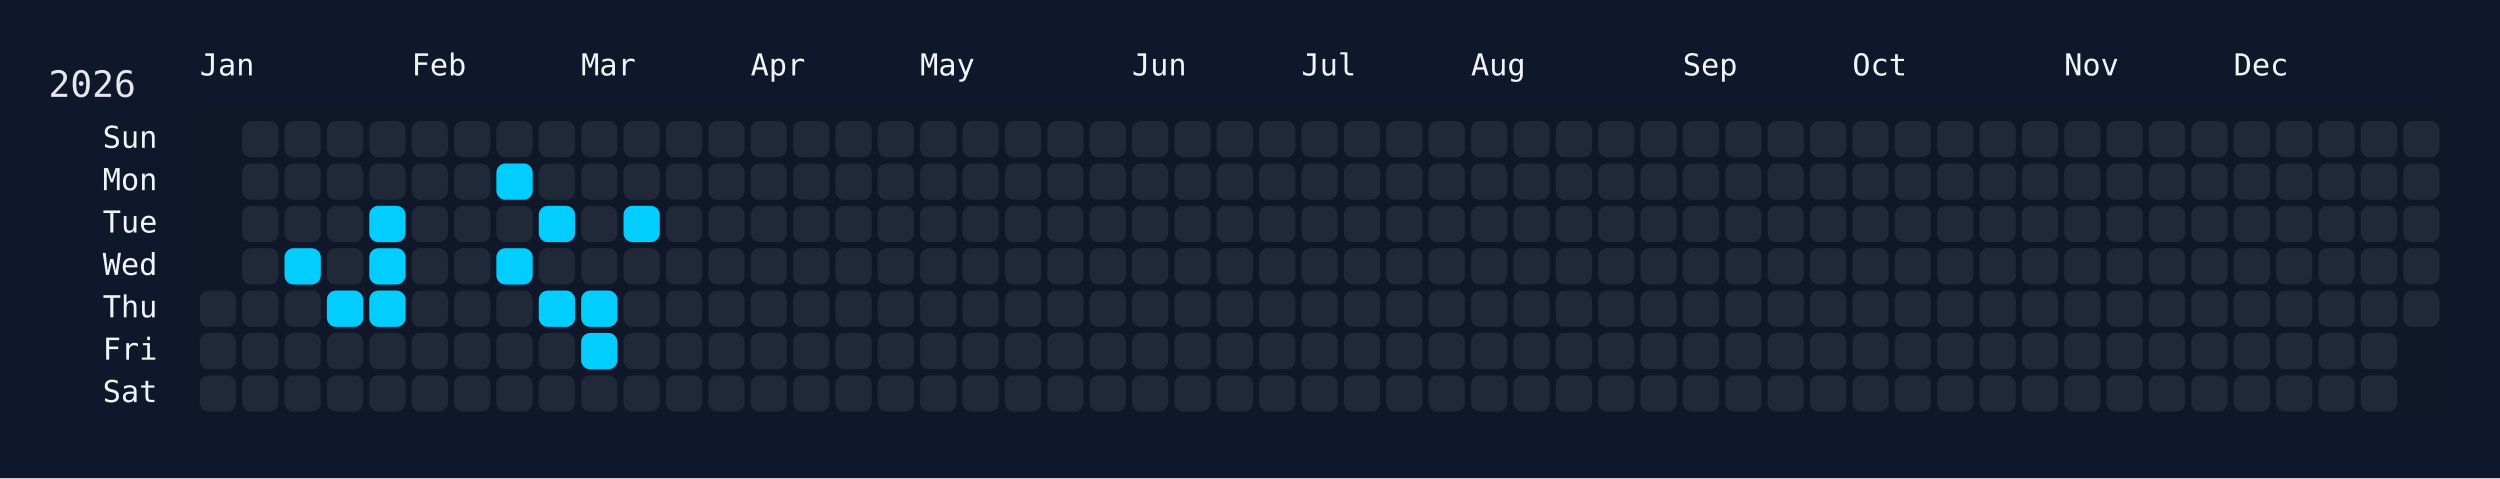
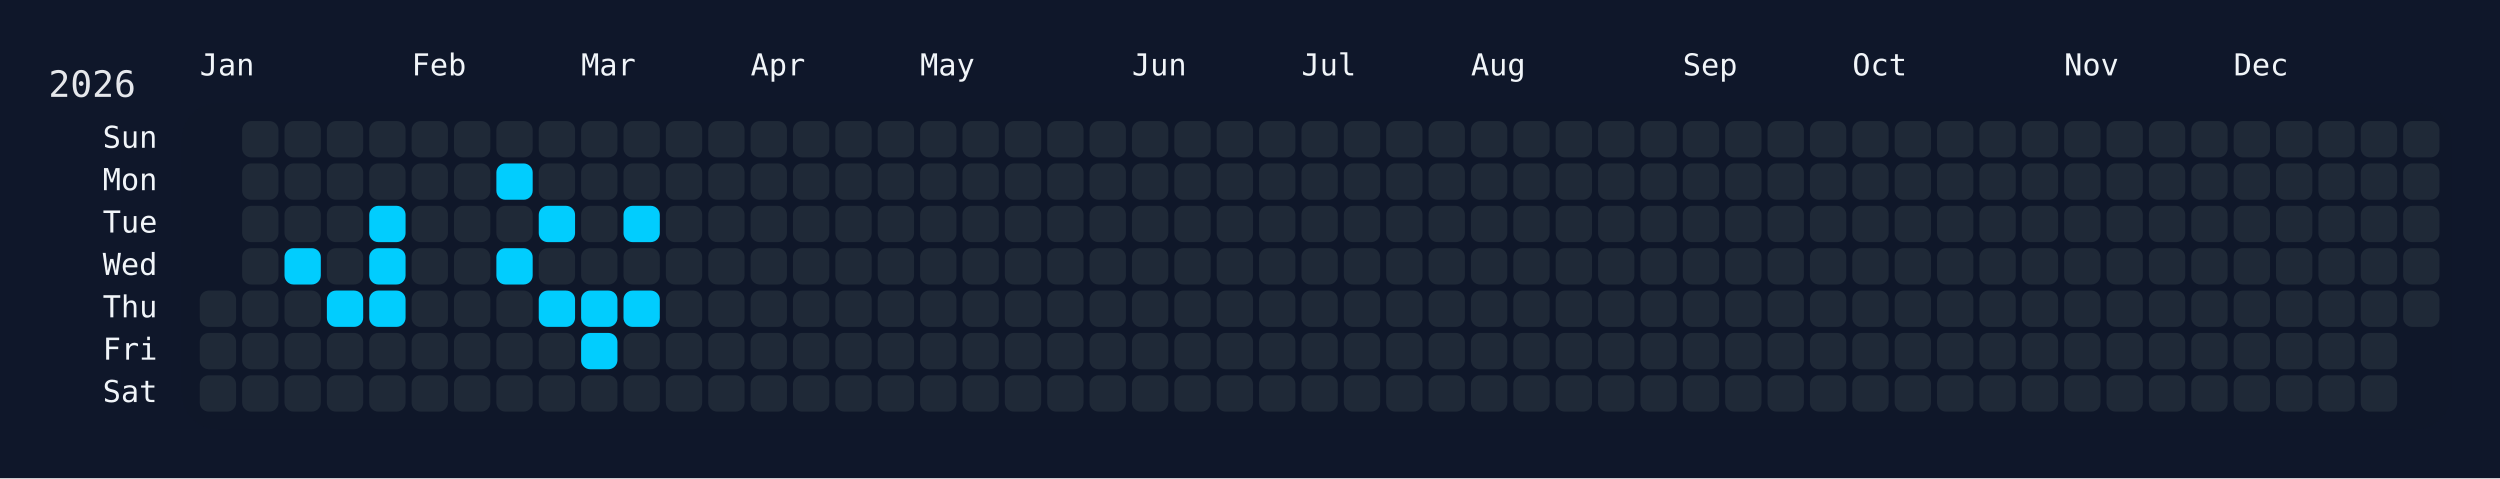
<svg xmlns="http://www.w3.org/2000/svg" width="826" height="158" viewBox="0 0 826 158">
  <rect width="826" height="158" fill="#0f172a" />
  <rect x="60" y="34" width="750" height="108" rx="12" ry="12" fill="rgba(15, 23, 42, 0.8)" />
  <text x="16" y="32" font-size="12" fill="#e5e7eb" font-family="JetBrains Mono, ui-monospace, SFMono-Regular, Menlo, Monaco, Consolas, monospace">2026</text>
  <text x="66" y="18" font-size="10" fill="#f1f5f9" font-family="JetBrains Mono, ui-monospace, SFMono-Regular, Menlo, Monaco, Consolas, monospace" dominant-baseline="hanging">Jan</text>
  <text x="136" y="18" font-size="10" fill="#f1f5f9" font-family="JetBrains Mono, ui-monospace, SFMono-Regular, Menlo, Monaco, Consolas, monospace" dominant-baseline="hanging">Feb</text>
  <text x="192" y="18" font-size="10" fill="#f1f5f9" font-family="JetBrains Mono, ui-monospace, SFMono-Regular, Menlo, Monaco, Consolas, monospace" dominant-baseline="hanging">Mar</text>
  <text x="248" y="18" font-size="10" fill="#f1f5f9" font-family="JetBrains Mono, ui-monospace, SFMono-Regular, Menlo, Monaco, Consolas, monospace" dominant-baseline="hanging">Apr</text>
  <text x="304" y="18" font-size="10" fill="#f1f5f9" font-family="JetBrains Mono, ui-monospace, SFMono-Regular, Menlo, Monaco, Consolas, monospace" dominant-baseline="hanging">May</text>
  <text x="374" y="18" font-size="10" fill="#f1f5f9" font-family="JetBrains Mono, ui-monospace, SFMono-Regular, Menlo, Monaco, Consolas, monospace" dominant-baseline="hanging">Jun</text>
  <text x="430" y="18" font-size="10" fill="#f1f5f9" font-family="JetBrains Mono, ui-monospace, SFMono-Regular, Menlo, Monaco, Consolas, monospace" dominant-baseline="hanging">Jul</text>
  <text x="486" y="18" font-size="10" fill="#f1f5f9" font-family="JetBrains Mono, ui-monospace, SFMono-Regular, Menlo, Monaco, Consolas, monospace" dominant-baseline="hanging">Aug</text>
  <text x="556" y="18" font-size="10" fill="#f1f5f9" font-family="JetBrains Mono, ui-monospace, SFMono-Regular, Menlo, Monaco, Consolas, monospace" dominant-baseline="hanging">Sep</text>
  <text x="612" y="18" font-size="10" fill="#f1f5f9" font-family="JetBrains Mono, ui-monospace, SFMono-Regular, Menlo, Monaco, Consolas, monospace" dominant-baseline="hanging">Oct</text>
  <text x="682" y="18" font-size="10" fill="#f1f5f9" font-family="JetBrains Mono, ui-monospace, SFMono-Regular, Menlo, Monaco, Consolas, monospace" dominant-baseline="hanging">Nov</text>
  <text x="738" y="18" font-size="10" fill="#f1f5f9" font-family="JetBrains Mono, ui-monospace, SFMono-Regular, Menlo, Monaco, Consolas, monospace" dominant-baseline="hanging">Dec</text>
  <text x="52" y="46.0" font-size="10" fill="#f1f5f9" font-family="JetBrains Mono, ui-monospace, SFMono-Regular, Menlo, Monaco, Consolas, monospace" text-anchor="end" dominant-baseline="middle">Sun</text>
  <text x="52" y="60.0" font-size="10" fill="#f1f5f9" font-family="JetBrains Mono, ui-monospace, SFMono-Regular, Menlo, Monaco, Consolas, monospace" text-anchor="end" dominant-baseline="middle">Mon</text>
  <text x="52" y="74.0" font-size="10" fill="#f1f5f9" font-family="JetBrains Mono, ui-monospace, SFMono-Regular, Menlo, Monaco, Consolas, monospace" text-anchor="end" dominant-baseline="middle">Tue</text>
  <text x="52" y="88.0" font-size="10" fill="#f1f5f9" font-family="JetBrains Mono, ui-monospace, SFMono-Regular, Menlo, Monaco, Consolas, monospace" text-anchor="end" dominant-baseline="middle">Wed</text>
  <text x="52" y="102.0" font-size="10" fill="#f1f5f9" font-family="JetBrains Mono, ui-monospace, SFMono-Regular, Menlo, Monaco, Consolas, monospace" text-anchor="end" dominant-baseline="middle">Thu</text>
  <text x="52" y="116.0" font-size="10" fill="#f1f5f9" font-family="JetBrains Mono, ui-monospace, SFMono-Regular, Menlo, Monaco, Consolas, monospace" text-anchor="end" dominant-baseline="middle">Fri</text>
  <text x="52" y="130.0" font-size="10" fill="#f1f5f9" font-family="JetBrains Mono, ui-monospace, SFMono-Regular, Menlo, Monaco, Consolas, monospace" text-anchor="end" dominant-baseline="middle">Sat</text>
  <g transform="translate(66,40)">
    <rect x="0" y="56" width="12" height="12" rx="3" ry="3" fill="#1f2937" data-date="2026-01-01" />
    <rect x="0" y="70" width="12" height="12" rx="3" ry="3" fill="#1f2937" data-date="2026-01-02" />
    <rect x="0" y="84" width="12" height="12" rx="3" ry="3" fill="#1f2937" data-date="2026-01-03" />
    <rect x="14" y="0" width="12" height="12" rx="3" ry="3" fill="#1f2937" data-date="2026-01-04" />
    <rect x="14" y="14" width="12" height="12" rx="3" ry="3" fill="#1f2937" data-date="2026-01-05" />
    <rect x="14" y="28" width="12" height="12" rx="3" ry="3" fill="#1f2937" data-date="2026-01-06" />
    <rect x="14" y="42" width="12" height="12" rx="3" ry="3" fill="#1f2937" data-date="2026-01-07" />
    <rect x="14" y="56" width="12" height="12" rx="3" ry="3" fill="#1f2937" data-date="2026-01-08" />
    <rect x="14" y="70" width="12" height="12" rx="3" ry="3" fill="#1f2937" data-date="2026-01-09" />
    <rect x="14" y="84" width="12" height="12" rx="3" ry="3" fill="#1f2937" data-date="2026-01-10" />
    <rect x="28" y="0" width="12" height="12" rx="3" ry="3" fill="#1f2937" data-date="2026-01-11" />
    <rect x="28" y="14" width="12" height="12" rx="3" ry="3" fill="#1f2937" data-date="2026-01-12" />
    <rect x="28" y="28" width="12" height="12" rx="3" ry="3" fill="#1f2937" data-date="2026-01-13" />
    <rect x="28" y="42" width="12" height="12" rx="3" ry="3" fill="#01cdfe" data-date="2026-01-14" />
    <rect x="28" y="56" width="12" height="12" rx="3" ry="3" fill="#1f2937" data-date="2026-01-15" />
    <rect x="28" y="70" width="12" height="12" rx="3" ry="3" fill="#1f2937" data-date="2026-01-16" />
    <rect x="28" y="84" width="12" height="12" rx="3" ry="3" fill="#1f2937" data-date="2026-01-17" />
    <rect x="42" y="0" width="12" height="12" rx="3" ry="3" fill="#1f2937" data-date="2026-01-18" />
    <rect x="42" y="14" width="12" height="12" rx="3" ry="3" fill="#1f2937" data-date="2026-01-19" />
    <rect x="42" y="28" width="12" height="12" rx="3" ry="3" fill="#1f2937" data-date="2026-01-20" />
    <rect x="42" y="42" width="12" height="12" rx="3" ry="3" fill="#1f2937" data-date="2026-01-21" />
    <rect x="42" y="56" width="12" height="12" rx="3" ry="3" fill="#01cdfe" data-date="2026-01-22" />
    <rect x="42" y="70" width="12" height="12" rx="3" ry="3" fill="#1f2937" data-date="2026-01-23" />
    <rect x="42" y="84" width="12" height="12" rx="3" ry="3" fill="#1f2937" data-date="2026-01-24" />
    <rect x="56" y="0" width="12" height="12" rx="3" ry="3" fill="#1f2937" data-date="2026-01-25" />
    <rect x="56" y="14" width="12" height="12" rx="3" ry="3" fill="#1f2937" data-date="2026-01-26" />
    <rect x="56" y="28" width="12" height="12" rx="3" ry="3" fill="#01cdfe" data-date="2026-01-27" />
    <rect x="56" y="42" width="12" height="12" rx="3" ry="3" fill="#01cdfe" data-date="2026-01-28" />
    <rect x="56" y="56" width="12" height="12" rx="3" ry="3" fill="#01cdfe" data-date="2026-01-29" />
    <rect x="56" y="70" width="12" height="12" rx="3" ry="3" fill="#1f2937" data-date="2026-01-30" />
    <rect x="56" y="84" width="12" height="12" rx="3" ry="3" fill="#1f2937" data-date="2026-01-31" />
    <rect x="70" y="0" width="12" height="12" rx="3" ry="3" fill="#1f2937" data-date="2026-02-01" />
    <rect x="70" y="14" width="12" height="12" rx="3" ry="3" fill="#1f2937" data-date="2026-02-02" />
    <rect x="70" y="28" width="12" height="12" rx="3" ry="3" fill="#1f2937" data-date="2026-02-03" />
    <rect x="70" y="42" width="12" height="12" rx="3" ry="3" fill="#1f2937" data-date="2026-02-04" />
    <rect x="70" y="56" width="12" height="12" rx="3" ry="3" fill="#1f2937" data-date="2026-02-05" />
    <rect x="70" y="70" width="12" height="12" rx="3" ry="3" fill="#1f2937" data-date="2026-02-06" />
    <rect x="70" y="84" width="12" height="12" rx="3" ry="3" fill="#1f2937" data-date="2026-02-07" />
    <rect x="84" y="0" width="12" height="12" rx="3" ry="3" fill="#1f2937" data-date="2026-02-08" />
    <rect x="84" y="14" width="12" height="12" rx="3" ry="3" fill="#1f2937" data-date="2026-02-09" />
    <rect x="84" y="28" width="12" height="12" rx="3" ry="3" fill="#1f2937" data-date="2026-02-10" />
    <rect x="84" y="42" width="12" height="12" rx="3" ry="3" fill="#1f2937" data-date="2026-02-11" />
    <rect x="84" y="56" width="12" height="12" rx="3" ry="3" fill="#1f2937" data-date="2026-02-12" />
    <rect x="84" y="70" width="12" height="12" rx="3" ry="3" fill="#1f2937" data-date="2026-02-13" />
    <rect x="84" y="84" width="12" height="12" rx="3" ry="3" fill="#1f2937" data-date="2026-02-14" />
    <rect x="98" y="0" width="12" height="12" rx="3" ry="3" fill="#1f2937" data-date="2026-02-15" />
    <rect x="98" y="14" width="12" height="12" rx="3" ry="3" fill="#01cdfe" data-date="2026-02-16" />
    <rect x="98" y="28" width="12" height="12" rx="3" ry="3" fill="#1f2937" data-date="2026-02-17" />
    <rect x="98" y="42" width="12" height="12" rx="3" ry="3" fill="#01cdfe" data-date="2026-02-18" />
    <rect x="98" y="56" width="12" height="12" rx="3" ry="3" fill="#1f2937" data-date="2026-02-19" />
    <rect x="98" y="70" width="12" height="12" rx="3" ry="3" fill="#1f2937" data-date="2026-02-20" />
    <rect x="98" y="84" width="12" height="12" rx="3" ry="3" fill="#1f2937" data-date="2026-02-21" />
    <rect x="112" y="0" width="12" height="12" rx="3" ry="3" fill="#1f2937" data-date="2026-02-22" />
    <rect x="112" y="14" width="12" height="12" rx="3" ry="3" fill="#1f2937" data-date="2026-02-23" />
    <rect x="112" y="28" width="12" height="12" rx="3" ry="3" fill="#01cdfe" data-date="2026-02-24" />
    <rect x="112" y="42" width="12" height="12" rx="3" ry="3" fill="#1f2937" data-date="2026-02-25" />
    <rect x="112" y="56" width="12" height="12" rx="3" ry="3" fill="#01cdfe" data-date="2026-02-26" />
    <rect x="112" y="70" width="12" height="12" rx="3" ry="3" fill="#1f2937" data-date="2026-02-27" />
    <rect x="112" y="84" width="12" height="12" rx="3" ry="3" fill="#1f2937" data-date="2026-02-28" />
    <rect x="126" y="0" width="12" height="12" rx="3" ry="3" fill="#1f2937" data-date="2026-03-01" />
    <rect x="126" y="14" width="12" height="12" rx="3" ry="3" fill="#1f2937" data-date="2026-03-02" />
    <rect x="126" y="28" width="12" height="12" rx="3" ry="3" fill="#1f2937" data-date="2026-03-03" />
    <rect x="126" y="42" width="12" height="12" rx="3" ry="3" fill="#1f2937" data-date="2026-03-04" />
    <rect x="126" y="56" width="12" height="12" rx="3" ry="3" fill="#01cdfe" data-date="2026-03-05" />
    <rect x="126" y="70" width="12" height="12" rx="3" ry="3" fill="#01cdfe" data-date="2026-03-06" />
    <rect x="126" y="84" width="12" height="12" rx="3" ry="3" fill="#1f2937" data-date="2026-03-07" />
    <rect x="140" y="0" width="12" height="12" rx="3" ry="3" fill="#1f2937" data-date="2026-03-08" />
    <rect x="140" y="14" width="12" height="12" rx="3" ry="3" fill="#1f2937" data-date="2026-03-09" />
    <rect x="140" y="28" width="12" height="12" rx="3" ry="3" fill="#01cdfe" data-date="2026-03-10" />
    <rect x="140" y="42" width="12" height="12" rx="3" ry="3" fill="#1f2937" data-date="2026-03-11" />
-     <rect x="140" y="56" width="12" height="12" rx="3" ry="3" fill="#1f2937" data-date="2026-03-12" />
+     <rect x="140" y="56" width="12" height="12" rx="3" ry="3" fill="#01cdfe" data-date="2026-03-12" />
    <rect x="140" y="70" width="12" height="12" rx="3" ry="3" fill="#1f2937" data-date="2026-03-13" />
    <rect x="140" y="84" width="12" height="12" rx="3" ry="3" fill="#1f2937" data-date="2026-03-14" />
    <rect x="154" y="0" width="12" height="12" rx="3" ry="3" fill="#1f2937" data-date="2026-03-15" />
    <rect x="154" y="14" width="12" height="12" rx="3" ry="3" fill="#1f2937" data-date="2026-03-16" />
    <rect x="154" y="28" width="12" height="12" rx="3" ry="3" fill="#1f2937" data-date="2026-03-17" />
    <rect x="154" y="42" width="12" height="12" rx="3" ry="3" fill="#1f2937" data-date="2026-03-18" />
    <rect x="154" y="56" width="12" height="12" rx="3" ry="3" fill="#1f2937" data-date="2026-03-19" />
    <rect x="154" y="70" width="12" height="12" rx="3" ry="3" fill="#1f2937" data-date="2026-03-20" />
    <rect x="154" y="84" width="12" height="12" rx="3" ry="3" fill="#1f2937" data-date="2026-03-21" />
    <rect x="168" y="0" width="12" height="12" rx="3" ry="3" fill="#1f2937" data-date="2026-03-22" />
    <rect x="168" y="14" width="12" height="12" rx="3" ry="3" fill="#1f2937" data-date="2026-03-23" />
    <rect x="168" y="28" width="12" height="12" rx="3" ry="3" fill="#1f2937" data-date="2026-03-24" />
    <rect x="168" y="42" width="12" height="12" rx="3" ry="3" fill="#1f2937" data-date="2026-03-25" />
    <rect x="168" y="56" width="12" height="12" rx="3" ry="3" fill="#1f2937" data-date="2026-03-26" />
    <rect x="168" y="70" width="12" height="12" rx="3" ry="3" fill="#1f2937" data-date="2026-03-27" />
    <rect x="168" y="84" width="12" height="12" rx="3" ry="3" fill="#1f2937" data-date="2026-03-28" />
    <rect x="182" y="0" width="12" height="12" rx="3" ry="3" fill="#1f2937" data-date="2026-03-29" />
    <rect x="182" y="14" width="12" height="12" rx="3" ry="3" fill="#1f2937" data-date="2026-03-30" />
    <rect x="182" y="28" width="12" height="12" rx="3" ry="3" fill="#1f2937" data-date="2026-03-31" />
    <rect x="182" y="42" width="12" height="12" rx="3" ry="3" fill="#1f2937" data-date="2026-04-01" />
    <rect x="182" y="56" width="12" height="12" rx="3" ry="3" fill="#1f2937" data-date="2026-04-02" />
    <rect x="182" y="70" width="12" height="12" rx="3" ry="3" fill="#1f2937" data-date="2026-04-03" />
    <rect x="182" y="84" width="12" height="12" rx="3" ry="3" fill="#1f2937" data-date="2026-04-04" />
    <rect x="196" y="0" width="12" height="12" rx="3" ry="3" fill="#1f2937" data-date="2026-04-05" />
    <rect x="196" y="14" width="12" height="12" rx="3" ry="3" fill="#1f2937" data-date="2026-04-06" />
    <rect x="196" y="28" width="12" height="12" rx="3" ry="3" fill="#1f2937" data-date="2026-04-07" />
    <rect x="196" y="42" width="12" height="12" rx="3" ry="3" fill="#1f2937" data-date="2026-04-08" />
    <rect x="196" y="56" width="12" height="12" rx="3" ry="3" fill="#1f2937" data-date="2026-04-09" />
    <rect x="196" y="70" width="12" height="12" rx="3" ry="3" fill="#1f2937" data-date="2026-04-10" />
    <rect x="196" y="84" width="12" height="12" rx="3" ry="3" fill="#1f2937" data-date="2026-04-11" />
    <rect x="210" y="0" width="12" height="12" rx="3" ry="3" fill="#1f2937" data-date="2026-04-12" />
    <rect x="210" y="14" width="12" height="12" rx="3" ry="3" fill="#1f2937" data-date="2026-04-13" />
    <rect x="210" y="28" width="12" height="12" rx="3" ry="3" fill="#1f2937" data-date="2026-04-14" />
    <rect x="210" y="42" width="12" height="12" rx="3" ry="3" fill="#1f2937" data-date="2026-04-15" />
    <rect x="210" y="56" width="12" height="12" rx="3" ry="3" fill="#1f2937" data-date="2026-04-16" />
    <rect x="210" y="70" width="12" height="12" rx="3" ry="3" fill="#1f2937" data-date="2026-04-17" />
    <rect x="210" y="84" width="12" height="12" rx="3" ry="3" fill="#1f2937" data-date="2026-04-18" />
    <rect x="224" y="0" width="12" height="12" rx="3" ry="3" fill="#1f2937" data-date="2026-04-19" />
    <rect x="224" y="14" width="12" height="12" rx="3" ry="3" fill="#1f2937" data-date="2026-04-20" />
    <rect x="224" y="28" width="12" height="12" rx="3" ry="3" fill="#1f2937" data-date="2026-04-21" />
    <rect x="224" y="42" width="12" height="12" rx="3" ry="3" fill="#1f2937" data-date="2026-04-22" />
    <rect x="224" y="56" width="12" height="12" rx="3" ry="3" fill="#1f2937" data-date="2026-04-23" />
    <rect x="224" y="70" width="12" height="12" rx="3" ry="3" fill="#1f2937" data-date="2026-04-24" />
    <rect x="224" y="84" width="12" height="12" rx="3" ry="3" fill="#1f2937" data-date="2026-04-25" />
    <rect x="238" y="0" width="12" height="12" rx="3" ry="3" fill="#1f2937" data-date="2026-04-26" />
    <rect x="238" y="14" width="12" height="12" rx="3" ry="3" fill="#1f2937" data-date="2026-04-27" />
    <rect x="238" y="28" width="12" height="12" rx="3" ry="3" fill="#1f2937" data-date="2026-04-28" />
    <rect x="238" y="42" width="12" height="12" rx="3" ry="3" fill="#1f2937" data-date="2026-04-29" />
    <rect x="238" y="56" width="12" height="12" rx="3" ry="3" fill="#1f2937" data-date="2026-04-30" />
    <rect x="238" y="70" width="12" height="12" rx="3" ry="3" fill="#1f2937" data-date="2026-05-01" />
    <rect x="238" y="84" width="12" height="12" rx="3" ry="3" fill="#1f2937" data-date="2026-05-02" />
    <rect x="252" y="0" width="12" height="12" rx="3" ry="3" fill="#1f2937" data-date="2026-05-03" />
    <rect x="252" y="14" width="12" height="12" rx="3" ry="3" fill="#1f2937" data-date="2026-05-04" />
    <rect x="252" y="28" width="12" height="12" rx="3" ry="3" fill="#1f2937" data-date="2026-05-05" />
    <rect x="252" y="42" width="12" height="12" rx="3" ry="3" fill="#1f2937" data-date="2026-05-06" />
    <rect x="252" y="56" width="12" height="12" rx="3" ry="3" fill="#1f2937" data-date="2026-05-07" />
    <rect x="252" y="70" width="12" height="12" rx="3" ry="3" fill="#1f2937" data-date="2026-05-08" />
    <rect x="252" y="84" width="12" height="12" rx="3" ry="3" fill="#1f2937" data-date="2026-05-09" />
    <rect x="266" y="0" width="12" height="12" rx="3" ry="3" fill="#1f2937" data-date="2026-05-10" />
    <rect x="266" y="14" width="12" height="12" rx="3" ry="3" fill="#1f2937" data-date="2026-05-11" />
    <rect x="266" y="28" width="12" height="12" rx="3" ry="3" fill="#1f2937" data-date="2026-05-12" />
    <rect x="266" y="42" width="12" height="12" rx="3" ry="3" fill="#1f2937" data-date="2026-05-13" />
    <rect x="266" y="56" width="12" height="12" rx="3" ry="3" fill="#1f2937" data-date="2026-05-14" />
    <rect x="266" y="70" width="12" height="12" rx="3" ry="3" fill="#1f2937" data-date="2026-05-15" />
    <rect x="266" y="84" width="12" height="12" rx="3" ry="3" fill="#1f2937" data-date="2026-05-16" />
    <rect x="280" y="0" width="12" height="12" rx="3" ry="3" fill="#1f2937" data-date="2026-05-17" />
    <rect x="280" y="14" width="12" height="12" rx="3" ry="3" fill="#1f2937" data-date="2026-05-18" />
    <rect x="280" y="28" width="12" height="12" rx="3" ry="3" fill="#1f2937" data-date="2026-05-19" />
    <rect x="280" y="42" width="12" height="12" rx="3" ry="3" fill="#1f2937" data-date="2026-05-20" />
    <rect x="280" y="56" width="12" height="12" rx="3" ry="3" fill="#1f2937" data-date="2026-05-21" />
    <rect x="280" y="70" width="12" height="12" rx="3" ry="3" fill="#1f2937" data-date="2026-05-22" />
    <rect x="280" y="84" width="12" height="12" rx="3" ry="3" fill="#1f2937" data-date="2026-05-23" />
    <rect x="294" y="0" width="12" height="12" rx="3" ry="3" fill="#1f2937" data-date="2026-05-24" />
    <rect x="294" y="14" width="12" height="12" rx="3" ry="3" fill="#1f2937" data-date="2026-05-25" />
    <rect x="294" y="28" width="12" height="12" rx="3" ry="3" fill="#1f2937" data-date="2026-05-26" />
    <rect x="294" y="42" width="12" height="12" rx="3" ry="3" fill="#1f2937" data-date="2026-05-27" />
    <rect x="294" y="56" width="12" height="12" rx="3" ry="3" fill="#1f2937" data-date="2026-05-28" />
    <rect x="294" y="70" width="12" height="12" rx="3" ry="3" fill="#1f2937" data-date="2026-05-29" />
    <rect x="294" y="84" width="12" height="12" rx="3" ry="3" fill="#1f2937" data-date="2026-05-30" />
    <rect x="308" y="0" width="12" height="12" rx="3" ry="3" fill="#1f2937" data-date="2026-05-31" />
    <rect x="308" y="14" width="12" height="12" rx="3" ry="3" fill="#1f2937" data-date="2026-06-01" />
    <rect x="308" y="28" width="12" height="12" rx="3" ry="3" fill="#1f2937" data-date="2026-06-02" />
    <rect x="308" y="42" width="12" height="12" rx="3" ry="3" fill="#1f2937" data-date="2026-06-03" />
    <rect x="308" y="56" width="12" height="12" rx="3" ry="3" fill="#1f2937" data-date="2026-06-04" />
    <rect x="308" y="70" width="12" height="12" rx="3" ry="3" fill="#1f2937" data-date="2026-06-05" />
    <rect x="308" y="84" width="12" height="12" rx="3" ry="3" fill="#1f2937" data-date="2026-06-06" />
    <rect x="322" y="0" width="12" height="12" rx="3" ry="3" fill="#1f2937" data-date="2026-06-07" />
    <rect x="322" y="14" width="12" height="12" rx="3" ry="3" fill="#1f2937" data-date="2026-06-08" />
    <rect x="322" y="28" width="12" height="12" rx="3" ry="3" fill="#1f2937" data-date="2026-06-09" />
    <rect x="322" y="42" width="12" height="12" rx="3" ry="3" fill="#1f2937" data-date="2026-06-10" />
    <rect x="322" y="56" width="12" height="12" rx="3" ry="3" fill="#1f2937" data-date="2026-06-11" />
    <rect x="322" y="70" width="12" height="12" rx="3" ry="3" fill="#1f2937" data-date="2026-06-12" />
    <rect x="322" y="84" width="12" height="12" rx="3" ry="3" fill="#1f2937" data-date="2026-06-13" />
    <rect x="336" y="0" width="12" height="12" rx="3" ry="3" fill="#1f2937" data-date="2026-06-14" />
    <rect x="336" y="14" width="12" height="12" rx="3" ry="3" fill="#1f2937" data-date="2026-06-15" />
    <rect x="336" y="28" width="12" height="12" rx="3" ry="3" fill="#1f2937" data-date="2026-06-16" />
    <rect x="336" y="42" width="12" height="12" rx="3" ry="3" fill="#1f2937" data-date="2026-06-17" />
    <rect x="336" y="56" width="12" height="12" rx="3" ry="3" fill="#1f2937" data-date="2026-06-18" />
    <rect x="336" y="70" width="12" height="12" rx="3" ry="3" fill="#1f2937" data-date="2026-06-19" />
    <rect x="336" y="84" width="12" height="12" rx="3" ry="3" fill="#1f2937" data-date="2026-06-20" />
    <rect x="350" y="0" width="12" height="12" rx="3" ry="3" fill="#1f2937" data-date="2026-06-21" />
    <rect x="350" y="14" width="12" height="12" rx="3" ry="3" fill="#1f2937" data-date="2026-06-22" />
    <rect x="350" y="28" width="12" height="12" rx="3" ry="3" fill="#1f2937" data-date="2026-06-23" />
    <rect x="350" y="42" width="12" height="12" rx="3" ry="3" fill="#1f2937" data-date="2026-06-24" />
    <rect x="350" y="56" width="12" height="12" rx="3" ry="3" fill="#1f2937" data-date="2026-06-25" />
    <rect x="350" y="70" width="12" height="12" rx="3" ry="3" fill="#1f2937" data-date="2026-06-26" />
    <rect x="350" y="84" width="12" height="12" rx="3" ry="3" fill="#1f2937" data-date="2026-06-27" />
    <rect x="364" y="0" width="12" height="12" rx="3" ry="3" fill="#1f2937" data-date="2026-06-28" />
    <rect x="364" y="14" width="12" height="12" rx="3" ry="3" fill="#1f2937" data-date="2026-06-29" />
    <rect x="364" y="28" width="12" height="12" rx="3" ry="3" fill="#1f2937" data-date="2026-06-30" />
    <rect x="364" y="42" width="12" height="12" rx="3" ry="3" fill="#1f2937" data-date="2026-07-01" />
    <rect x="364" y="56" width="12" height="12" rx="3" ry="3" fill="#1f2937" data-date="2026-07-02" />
    <rect x="364" y="70" width="12" height="12" rx="3" ry="3" fill="#1f2937" data-date="2026-07-03" />
    <rect x="364" y="84" width="12" height="12" rx="3" ry="3" fill="#1f2937" data-date="2026-07-04" />
    <rect x="378" y="0" width="12" height="12" rx="3" ry="3" fill="#1f2937" data-date="2026-07-05" />
    <rect x="378" y="14" width="12" height="12" rx="3" ry="3" fill="#1f2937" data-date="2026-07-06" />
    <rect x="378" y="28" width="12" height="12" rx="3" ry="3" fill="#1f2937" data-date="2026-07-07" />
    <rect x="378" y="42" width="12" height="12" rx="3" ry="3" fill="#1f2937" data-date="2026-07-08" />
    <rect x="378" y="56" width="12" height="12" rx="3" ry="3" fill="#1f2937" data-date="2026-07-09" />
    <rect x="378" y="70" width="12" height="12" rx="3" ry="3" fill="#1f2937" data-date="2026-07-10" />
    <rect x="378" y="84" width="12" height="12" rx="3" ry="3" fill="#1f2937" data-date="2026-07-11" />
    <rect x="392" y="0" width="12" height="12" rx="3" ry="3" fill="#1f2937" data-date="2026-07-12" />
    <rect x="392" y="14" width="12" height="12" rx="3" ry="3" fill="#1f2937" data-date="2026-07-13" />
    <rect x="392" y="28" width="12" height="12" rx="3" ry="3" fill="#1f2937" data-date="2026-07-14" />
    <rect x="392" y="42" width="12" height="12" rx="3" ry="3" fill="#1f2937" data-date="2026-07-15" />
    <rect x="392" y="56" width="12" height="12" rx="3" ry="3" fill="#1f2937" data-date="2026-07-16" />
    <rect x="392" y="70" width="12" height="12" rx="3" ry="3" fill="#1f2937" data-date="2026-07-17" />
    <rect x="392" y="84" width="12" height="12" rx="3" ry="3" fill="#1f2937" data-date="2026-07-18" />
    <rect x="406" y="0" width="12" height="12" rx="3" ry="3" fill="#1f2937" data-date="2026-07-19" />
    <rect x="406" y="14" width="12" height="12" rx="3" ry="3" fill="#1f2937" data-date="2026-07-20" />
    <rect x="406" y="28" width="12" height="12" rx="3" ry="3" fill="#1f2937" data-date="2026-07-21" />
    <rect x="406" y="42" width="12" height="12" rx="3" ry="3" fill="#1f2937" data-date="2026-07-22" />
    <rect x="406" y="56" width="12" height="12" rx="3" ry="3" fill="#1f2937" data-date="2026-07-23" />
    <rect x="406" y="70" width="12" height="12" rx="3" ry="3" fill="#1f2937" data-date="2026-07-24" />
    <rect x="406" y="84" width="12" height="12" rx="3" ry="3" fill="#1f2937" data-date="2026-07-25" />
    <rect x="420" y="0" width="12" height="12" rx="3" ry="3" fill="#1f2937" data-date="2026-07-26" />
    <rect x="420" y="14" width="12" height="12" rx="3" ry="3" fill="#1f2937" data-date="2026-07-27" />
    <rect x="420" y="28" width="12" height="12" rx="3" ry="3" fill="#1f2937" data-date="2026-07-28" />
    <rect x="420" y="42" width="12" height="12" rx="3" ry="3" fill="#1f2937" data-date="2026-07-29" />
    <rect x="420" y="56" width="12" height="12" rx="3" ry="3" fill="#1f2937" data-date="2026-07-30" />
    <rect x="420" y="70" width="12" height="12" rx="3" ry="3" fill="#1f2937" data-date="2026-07-31" />
    <rect x="420" y="84" width="12" height="12" rx="3" ry="3" fill="#1f2937" data-date="2026-08-01" />
    <rect x="434" y="0" width="12" height="12" rx="3" ry="3" fill="#1f2937" data-date="2026-08-02" />
    <rect x="434" y="14" width="12" height="12" rx="3" ry="3" fill="#1f2937" data-date="2026-08-03" />
    <rect x="434" y="28" width="12" height="12" rx="3" ry="3" fill="#1f2937" data-date="2026-08-04" />
    <rect x="434" y="42" width="12" height="12" rx="3" ry="3" fill="#1f2937" data-date="2026-08-05" />
    <rect x="434" y="56" width="12" height="12" rx="3" ry="3" fill="#1f2937" data-date="2026-08-06" />
    <rect x="434" y="70" width="12" height="12" rx="3" ry="3" fill="#1f2937" data-date="2026-08-07" />
    <rect x="434" y="84" width="12" height="12" rx="3" ry="3" fill="#1f2937" data-date="2026-08-08" />
    <rect x="448" y="0" width="12" height="12" rx="3" ry="3" fill="#1f2937" data-date="2026-08-09" />
    <rect x="448" y="14" width="12" height="12" rx="3" ry="3" fill="#1f2937" data-date="2026-08-10" />
    <rect x="448" y="28" width="12" height="12" rx="3" ry="3" fill="#1f2937" data-date="2026-08-11" />
    <rect x="448" y="42" width="12" height="12" rx="3" ry="3" fill="#1f2937" data-date="2026-08-12" />
    <rect x="448" y="56" width="12" height="12" rx="3" ry="3" fill="#1f2937" data-date="2026-08-13" />
    <rect x="448" y="70" width="12" height="12" rx="3" ry="3" fill="#1f2937" data-date="2026-08-14" />
    <rect x="448" y="84" width="12" height="12" rx="3" ry="3" fill="#1f2937" data-date="2026-08-15" />
    <rect x="462" y="0" width="12" height="12" rx="3" ry="3" fill="#1f2937" data-date="2026-08-16" />
    <rect x="462" y="14" width="12" height="12" rx="3" ry="3" fill="#1f2937" data-date="2026-08-17" />
    <rect x="462" y="28" width="12" height="12" rx="3" ry="3" fill="#1f2937" data-date="2026-08-18" />
    <rect x="462" y="42" width="12" height="12" rx="3" ry="3" fill="#1f2937" data-date="2026-08-19" />
    <rect x="462" y="56" width="12" height="12" rx="3" ry="3" fill="#1f2937" data-date="2026-08-20" />
    <rect x="462" y="70" width="12" height="12" rx="3" ry="3" fill="#1f2937" data-date="2026-08-21" />
    <rect x="462" y="84" width="12" height="12" rx="3" ry="3" fill="#1f2937" data-date="2026-08-22" />
    <rect x="476" y="0" width="12" height="12" rx="3" ry="3" fill="#1f2937" data-date="2026-08-23" />
    <rect x="476" y="14" width="12" height="12" rx="3" ry="3" fill="#1f2937" data-date="2026-08-24" />
    <rect x="476" y="28" width="12" height="12" rx="3" ry="3" fill="#1f2937" data-date="2026-08-25" />
    <rect x="476" y="42" width="12" height="12" rx="3" ry="3" fill="#1f2937" data-date="2026-08-26" />
    <rect x="476" y="56" width="12" height="12" rx="3" ry="3" fill="#1f2937" data-date="2026-08-27" />
    <rect x="476" y="70" width="12" height="12" rx="3" ry="3" fill="#1f2937" data-date="2026-08-28" />
    <rect x="476" y="84" width="12" height="12" rx="3" ry="3" fill="#1f2937" data-date="2026-08-29" />
    <rect x="490" y="0" width="12" height="12" rx="3" ry="3" fill="#1f2937" data-date="2026-08-30" />
    <rect x="490" y="14" width="12" height="12" rx="3" ry="3" fill="#1f2937" data-date="2026-08-31" />
    <rect x="490" y="28" width="12" height="12" rx="3" ry="3" fill="#1f2937" data-date="2026-09-01" />
    <rect x="490" y="42" width="12" height="12" rx="3" ry="3" fill="#1f2937" data-date="2026-09-02" />
    <rect x="490" y="56" width="12" height="12" rx="3" ry="3" fill="#1f2937" data-date="2026-09-03" />
    <rect x="490" y="70" width="12" height="12" rx="3" ry="3" fill="#1f2937" data-date="2026-09-04" />
    <rect x="490" y="84" width="12" height="12" rx="3" ry="3" fill="#1f2937" data-date="2026-09-05" />
    <rect x="504" y="0" width="12" height="12" rx="3" ry="3" fill="#1f2937" data-date="2026-09-06" />
    <rect x="504" y="14" width="12" height="12" rx="3" ry="3" fill="#1f2937" data-date="2026-09-07" />
    <rect x="504" y="28" width="12" height="12" rx="3" ry="3" fill="#1f2937" data-date="2026-09-08" />
    <rect x="504" y="42" width="12" height="12" rx="3" ry="3" fill="#1f2937" data-date="2026-09-09" />
    <rect x="504" y="56" width="12" height="12" rx="3" ry="3" fill="#1f2937" data-date="2026-09-10" />
    <rect x="504" y="70" width="12" height="12" rx="3" ry="3" fill="#1f2937" data-date="2026-09-11" />
    <rect x="504" y="84" width="12" height="12" rx="3" ry="3" fill="#1f2937" data-date="2026-09-12" />
    <rect x="518" y="0" width="12" height="12" rx="3" ry="3" fill="#1f2937" data-date="2026-09-13" />
    <rect x="518" y="14" width="12" height="12" rx="3" ry="3" fill="#1f2937" data-date="2026-09-14" />
    <rect x="518" y="28" width="12" height="12" rx="3" ry="3" fill="#1f2937" data-date="2026-09-15" />
    <rect x="518" y="42" width="12" height="12" rx="3" ry="3" fill="#1f2937" data-date="2026-09-16" />
    <rect x="518" y="56" width="12" height="12" rx="3" ry="3" fill="#1f2937" data-date="2026-09-17" />
    <rect x="518" y="70" width="12" height="12" rx="3" ry="3" fill="#1f2937" data-date="2026-09-18" />
    <rect x="518" y="84" width="12" height="12" rx="3" ry="3" fill="#1f2937" data-date="2026-09-19" />
    <rect x="532" y="0" width="12" height="12" rx="3" ry="3" fill="#1f2937" data-date="2026-09-20" />
    <rect x="532" y="14" width="12" height="12" rx="3" ry="3" fill="#1f2937" data-date="2026-09-21" />
    <rect x="532" y="28" width="12" height="12" rx="3" ry="3" fill="#1f2937" data-date="2026-09-22" />
    <rect x="532" y="42" width="12" height="12" rx="3" ry="3" fill="#1f2937" data-date="2026-09-23" />
    <rect x="532" y="56" width="12" height="12" rx="3" ry="3" fill="#1f2937" data-date="2026-09-24" />
    <rect x="532" y="70" width="12" height="12" rx="3" ry="3" fill="#1f2937" data-date="2026-09-25" />
    <rect x="532" y="84" width="12" height="12" rx="3" ry="3" fill="#1f2937" data-date="2026-09-26" />
    <rect x="546" y="0" width="12" height="12" rx="3" ry="3" fill="#1f2937" data-date="2026-09-27" />
    <rect x="546" y="14" width="12" height="12" rx="3" ry="3" fill="#1f2937" data-date="2026-09-28" />
    <rect x="546" y="28" width="12" height="12" rx="3" ry="3" fill="#1f2937" data-date="2026-09-29" />
    <rect x="546" y="42" width="12" height="12" rx="3" ry="3" fill="#1f2937" data-date="2026-09-30" />
    <rect x="546" y="56" width="12" height="12" rx="3" ry="3" fill="#1f2937" data-date="2026-10-01" />
    <rect x="546" y="70" width="12" height="12" rx="3" ry="3" fill="#1f2937" data-date="2026-10-02" />
    <rect x="546" y="84" width="12" height="12" rx="3" ry="3" fill="#1f2937" data-date="2026-10-03" />
    <rect x="560" y="0" width="12" height="12" rx="3" ry="3" fill="#1f2937" data-date="2026-10-04" />
    <rect x="560" y="14" width="12" height="12" rx="3" ry="3" fill="#1f2937" data-date="2026-10-05" />
    <rect x="560" y="28" width="12" height="12" rx="3" ry="3" fill="#1f2937" data-date="2026-10-06" />
    <rect x="560" y="42" width="12" height="12" rx="3" ry="3" fill="#1f2937" data-date="2026-10-07" />
    <rect x="560" y="56" width="12" height="12" rx="3" ry="3" fill="#1f2937" data-date="2026-10-08" />
    <rect x="560" y="70" width="12" height="12" rx="3" ry="3" fill="#1f2937" data-date="2026-10-09" />
    <rect x="560" y="84" width="12" height="12" rx="3" ry="3" fill="#1f2937" data-date="2026-10-10" />
    <rect x="574" y="0" width="12" height="12" rx="3" ry="3" fill="#1f2937" data-date="2026-10-11" />
    <rect x="574" y="14" width="12" height="12" rx="3" ry="3" fill="#1f2937" data-date="2026-10-12" />
    <rect x="574" y="28" width="12" height="12" rx="3" ry="3" fill="#1f2937" data-date="2026-10-13" />
    <rect x="574" y="42" width="12" height="12" rx="3" ry="3" fill="#1f2937" data-date="2026-10-14" />
    <rect x="574" y="56" width="12" height="12" rx="3" ry="3" fill="#1f2937" data-date="2026-10-15" />
    <rect x="574" y="70" width="12" height="12" rx="3" ry="3" fill="#1f2937" data-date="2026-10-16" />
    <rect x="574" y="84" width="12" height="12" rx="3" ry="3" fill="#1f2937" data-date="2026-10-17" />
    <rect x="588" y="0" width="12" height="12" rx="3" ry="3" fill="#1f2937" data-date="2026-10-18" />
    <rect x="588" y="14" width="12" height="12" rx="3" ry="3" fill="#1f2937" data-date="2026-10-19" />
    <rect x="588" y="28" width="12" height="12" rx="3" ry="3" fill="#1f2937" data-date="2026-10-20" />
    <rect x="588" y="42" width="12" height="12" rx="3" ry="3" fill="#1f2937" data-date="2026-10-21" />
    <rect x="588" y="56" width="12" height="12" rx="3" ry="3" fill="#1f2937" data-date="2026-10-22" />
    <rect x="588" y="70" width="12" height="12" rx="3" ry="3" fill="#1f2937" data-date="2026-10-23" />
    <rect x="588" y="84" width="12" height="12" rx="3" ry="3" fill="#1f2937" data-date="2026-10-24" />
    <rect x="602" y="0" width="12" height="12" rx="3" ry="3" fill="#1f2937" data-date="2026-10-25" />
    <rect x="602" y="14" width="12" height="12" rx="3" ry="3" fill="#1f2937" data-date="2026-10-26" />
    <rect x="602" y="28" width="12" height="12" rx="3" ry="3" fill="#1f2937" data-date="2026-10-27" />
    <rect x="602" y="42" width="12" height="12" rx="3" ry="3" fill="#1f2937" data-date="2026-10-28" />
    <rect x="602" y="56" width="12" height="12" rx="3" ry="3" fill="#1f2937" data-date="2026-10-29" />
    <rect x="602" y="70" width="12" height="12" rx="3" ry="3" fill="#1f2937" data-date="2026-10-30" />
    <rect x="602" y="84" width="12" height="12" rx="3" ry="3" fill="#1f2937" data-date="2026-10-31" />
    <rect x="616" y="0" width="12" height="12" rx="3" ry="3" fill="#1f2937" data-date="2026-11-01" />
    <rect x="616" y="14" width="12" height="12" rx="3" ry="3" fill="#1f2937" data-date="2026-11-02" />
    <rect x="616" y="28" width="12" height="12" rx="3" ry="3" fill="#1f2937" data-date="2026-11-03" />
    <rect x="616" y="42" width="12" height="12" rx="3" ry="3" fill="#1f2937" data-date="2026-11-04" />
    <rect x="616" y="56" width="12" height="12" rx="3" ry="3" fill="#1f2937" data-date="2026-11-05" />
    <rect x="616" y="70" width="12" height="12" rx="3" ry="3" fill="#1f2937" data-date="2026-11-06" />
    <rect x="616" y="84" width="12" height="12" rx="3" ry="3" fill="#1f2937" data-date="2026-11-07" />
    <rect x="630" y="0" width="12" height="12" rx="3" ry="3" fill="#1f2937" data-date="2026-11-08" />
    <rect x="630" y="14" width="12" height="12" rx="3" ry="3" fill="#1f2937" data-date="2026-11-09" />
    <rect x="630" y="28" width="12" height="12" rx="3" ry="3" fill="#1f2937" data-date="2026-11-10" />
    <rect x="630" y="42" width="12" height="12" rx="3" ry="3" fill="#1f2937" data-date="2026-11-11" />
    <rect x="630" y="56" width="12" height="12" rx="3" ry="3" fill="#1f2937" data-date="2026-11-12" />
    <rect x="630" y="70" width="12" height="12" rx="3" ry="3" fill="#1f2937" data-date="2026-11-13" />
    <rect x="630" y="84" width="12" height="12" rx="3" ry="3" fill="#1f2937" data-date="2026-11-14" />
    <rect x="644" y="0" width="12" height="12" rx="3" ry="3" fill="#1f2937" data-date="2026-11-15" />
    <rect x="644" y="14" width="12" height="12" rx="3" ry="3" fill="#1f2937" data-date="2026-11-16" />
    <rect x="644" y="28" width="12" height="12" rx="3" ry="3" fill="#1f2937" data-date="2026-11-17" />
    <rect x="644" y="42" width="12" height="12" rx="3" ry="3" fill="#1f2937" data-date="2026-11-18" />
    <rect x="644" y="56" width="12" height="12" rx="3" ry="3" fill="#1f2937" data-date="2026-11-19" />
    <rect x="644" y="70" width="12" height="12" rx="3" ry="3" fill="#1f2937" data-date="2026-11-20" />
    <rect x="644" y="84" width="12" height="12" rx="3" ry="3" fill="#1f2937" data-date="2026-11-21" />
    <rect x="658" y="0" width="12" height="12" rx="3" ry="3" fill="#1f2937" data-date="2026-11-22" />
    <rect x="658" y="14" width="12" height="12" rx="3" ry="3" fill="#1f2937" data-date="2026-11-23" />
    <rect x="658" y="28" width="12" height="12" rx="3" ry="3" fill="#1f2937" data-date="2026-11-24" />
    <rect x="658" y="42" width="12" height="12" rx="3" ry="3" fill="#1f2937" data-date="2026-11-25" />
    <rect x="658" y="56" width="12" height="12" rx="3" ry="3" fill="#1f2937" data-date="2026-11-26" />
    <rect x="658" y="70" width="12" height="12" rx="3" ry="3" fill="#1f2937" data-date="2026-11-27" />
    <rect x="658" y="84" width="12" height="12" rx="3" ry="3" fill="#1f2937" data-date="2026-11-28" />
    <rect x="672" y="0" width="12" height="12" rx="3" ry="3" fill="#1f2937" data-date="2026-11-29" />
    <rect x="672" y="14" width="12" height="12" rx="3" ry="3" fill="#1f2937" data-date="2026-11-30" />
    <rect x="672" y="28" width="12" height="12" rx="3" ry="3" fill="#1f2937" data-date="2026-12-01" />
    <rect x="672" y="42" width="12" height="12" rx="3" ry="3" fill="#1f2937" data-date="2026-12-02" />
    <rect x="672" y="56" width="12" height="12" rx="3" ry="3" fill="#1f2937" data-date="2026-12-03" />
    <rect x="672" y="70" width="12" height="12" rx="3" ry="3" fill="#1f2937" data-date="2026-12-04" />
    <rect x="672" y="84" width="12" height="12" rx="3" ry="3" fill="#1f2937" data-date="2026-12-05" />
    <rect x="686" y="0" width="12" height="12" rx="3" ry="3" fill="#1f2937" data-date="2026-12-06" />
    <rect x="686" y="14" width="12" height="12" rx="3" ry="3" fill="#1f2937" data-date="2026-12-07" />
    <rect x="686" y="28" width="12" height="12" rx="3" ry="3" fill="#1f2937" data-date="2026-12-08" />
    <rect x="686" y="42" width="12" height="12" rx="3" ry="3" fill="#1f2937" data-date="2026-12-09" />
    <rect x="686" y="56" width="12" height="12" rx="3" ry="3" fill="#1f2937" data-date="2026-12-10" />
    <rect x="686" y="70" width="12" height="12" rx="3" ry="3" fill="#1f2937" data-date="2026-12-11" />
    <rect x="686" y="84" width="12" height="12" rx="3" ry="3" fill="#1f2937" data-date="2026-12-12" />
    <rect x="700" y="0" width="12" height="12" rx="3" ry="3" fill="#1f2937" data-date="2026-12-13" />
    <rect x="700" y="14" width="12" height="12" rx="3" ry="3" fill="#1f2937" data-date="2026-12-14" />
    <rect x="700" y="28" width="12" height="12" rx="3" ry="3" fill="#1f2937" data-date="2026-12-15" />
    <rect x="700" y="42" width="12" height="12" rx="3" ry="3" fill="#1f2937" data-date="2026-12-16" />
    <rect x="700" y="56" width="12" height="12" rx="3" ry="3" fill="#1f2937" data-date="2026-12-17" />
    <rect x="700" y="70" width="12" height="12" rx="3" ry="3" fill="#1f2937" data-date="2026-12-18" />
    <rect x="700" y="84" width="12" height="12" rx="3" ry="3" fill="#1f2937" data-date="2026-12-19" />
    <rect x="714" y="0" width="12" height="12" rx="3" ry="3" fill="#1f2937" data-date="2026-12-20" />
    <rect x="714" y="14" width="12" height="12" rx="3" ry="3" fill="#1f2937" data-date="2026-12-21" />
    <rect x="714" y="28" width="12" height="12" rx="3" ry="3" fill="#1f2937" data-date="2026-12-22" />
    <rect x="714" y="42" width="12" height="12" rx="3" ry="3" fill="#1f2937" data-date="2026-12-23" />
    <rect x="714" y="56" width="12" height="12" rx="3" ry="3" fill="#1f2937" data-date="2026-12-24" />
    <rect x="714" y="70" width="12" height="12" rx="3" ry="3" fill="#1f2937" data-date="2026-12-25" />
    <rect x="714" y="84" width="12" height="12" rx="3" ry="3" fill="#1f2937" data-date="2026-12-26" />
    <rect x="728" y="0" width="12" height="12" rx="3" ry="3" fill="#1f2937" data-date="2026-12-27" />
    <rect x="728" y="14" width="12" height="12" rx="3" ry="3" fill="#1f2937" data-date="2026-12-28" />
    <rect x="728" y="28" width="12" height="12" rx="3" ry="3" fill="#1f2937" data-date="2026-12-29" />
    <rect x="728" y="42" width="12" height="12" rx="3" ry="3" fill="#1f2937" data-date="2026-12-30" />
    <rect x="728" y="56" width="12" height="12" rx="3" ry="3" fill="#1f2937" data-date="2026-12-31" />
  </g>
</svg>
